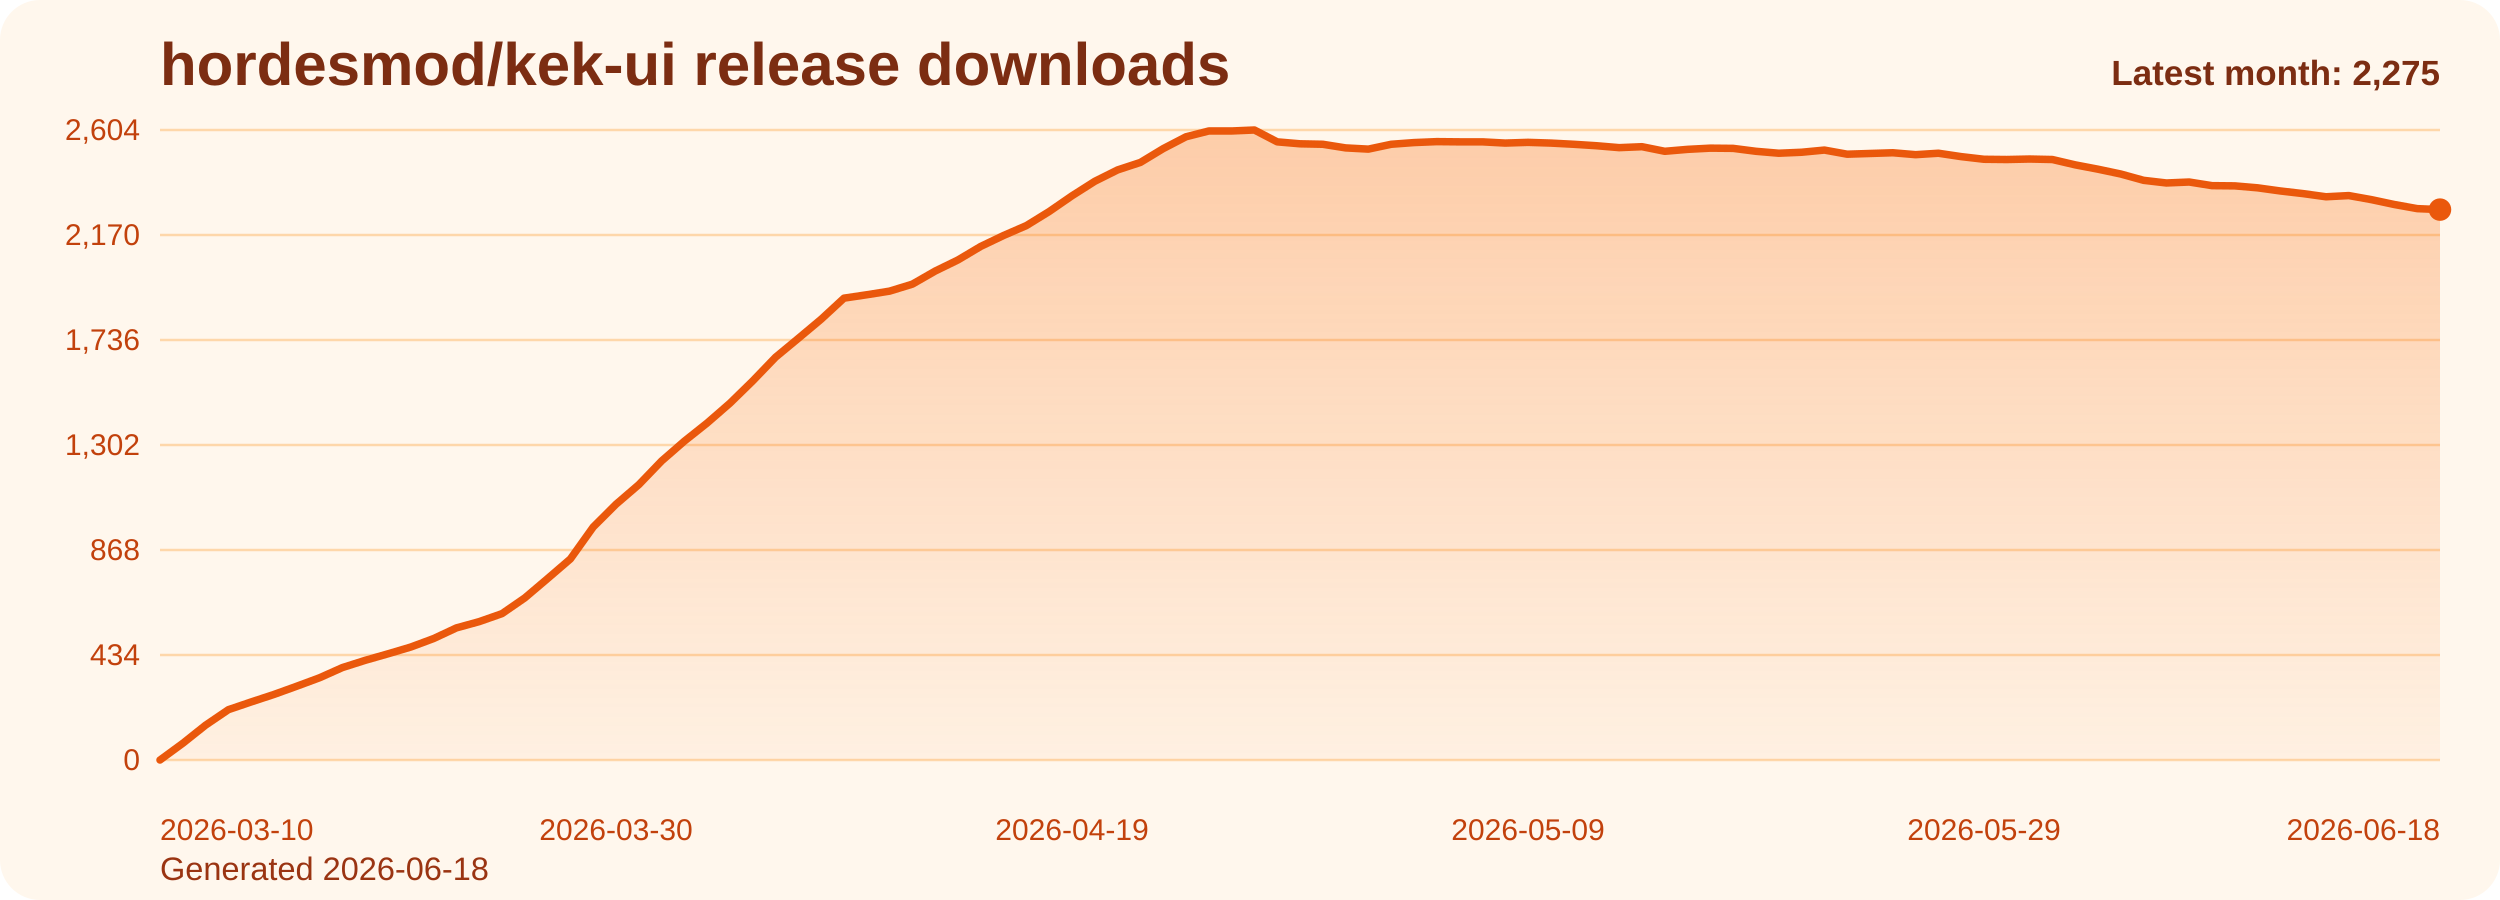
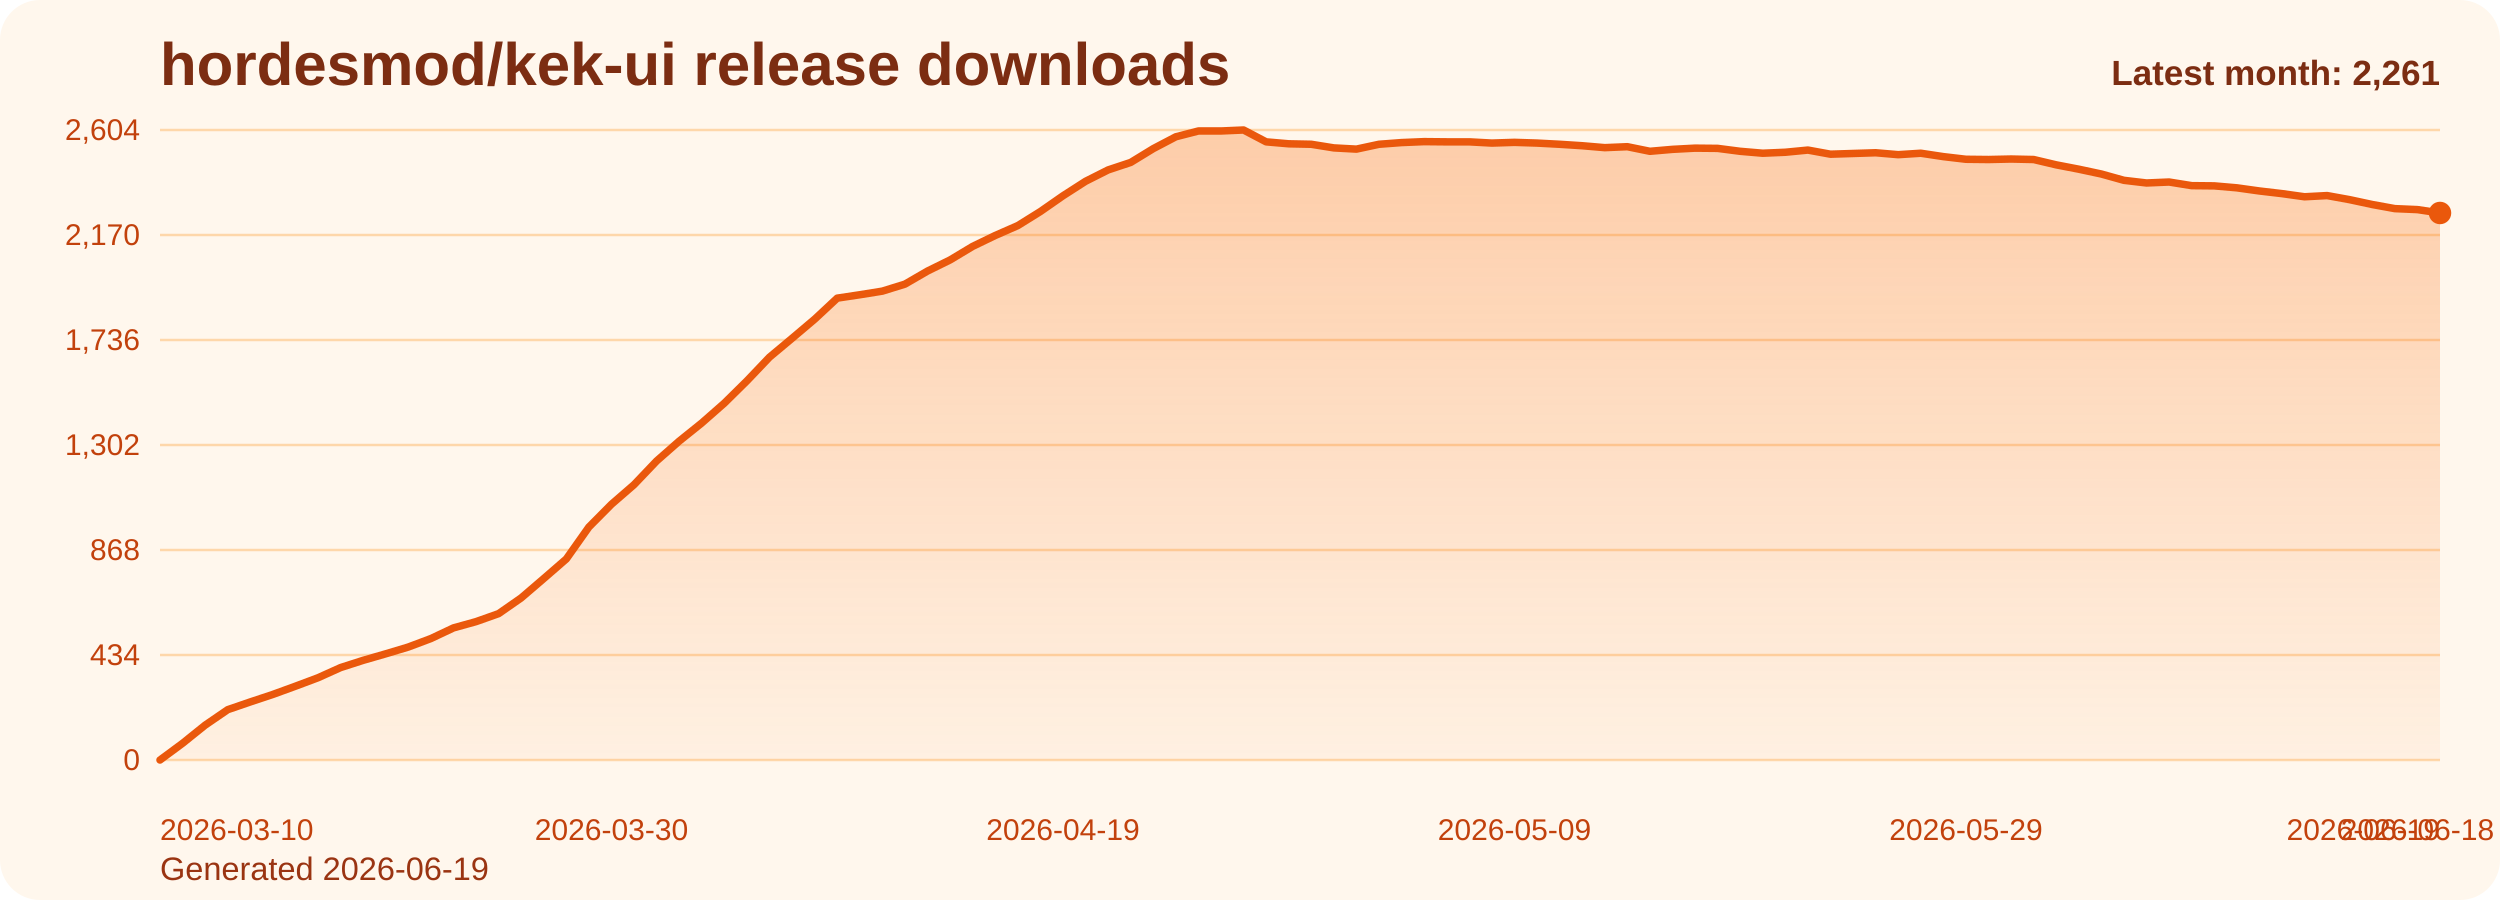
<svg xmlns="http://www.w3.org/2000/svg" viewBox="0 0 1000 360" role="img" aria-label="hordesmod/kek-ui release downloads chart">
  <defs>
    <linearGradient id="fill-monthly-orange" x1="0" y1="0" x2="0" y2="1">
      <stop offset="0%" stop-color="#f97316" stop-opacity="0.32" />
      <stop offset="100%" stop-color="#f97316" stop-opacity="0.05" />
    </linearGradient>
    <style>
      .bg { fill: #fff7ed; }
      .title { font: 700 24px Arial, sans-serif; fill: #7c2d12; }
      .sub { font: 400 13px Arial, sans-serif; fill: #9a3412; }
      .grid { stroke: #fed7aa; stroke-width: 1; }
      .axis { font: 400 12px Arial, sans-serif; fill: #c2410c; }
      .line { fill: none; stroke: #ea580c; stroke-width: 3; stroke-linecap: round; stroke-linejoin: round; }
      .dot { fill: #ea580c; }
      .value { font: 600 11px Arial, sans-serif; fill: #9a3412; }
      .latest { font: 700 14px Arial, sans-serif; fill: #7c2d12; }
    </style>
  </defs>
  <rect class="bg" x="0" y="0" width="1000" height="360" rx="16" />
  <text class="title" x="64" y="34">hordesmod/kek-ui release downloads</text>
-   <text class="sub" x="64" y="352">Generated 2026-06-18</text>
+   <text class="sub" x="64" y="352">Generated 2026-06-19</text>
  <line x1="64" y1="52.00" x2="976" y2="52.00" class="grid" />
  <text x="56" y="56.00" text-anchor="end" class="axis">2,604</text>
  <line x1="64" y1="94.00" x2="976" y2="94.00" class="grid" />
  <text x="56" y="98.00" text-anchor="end" class="axis">2,170</text>
  <line x1="64" y1="136.00" x2="976" y2="136.00" class="grid" />
  <text x="56" y="140.00" text-anchor="end" class="axis">1,736</text>
  <line x1="64" y1="178.00" x2="976" y2="178.00" class="grid" />
  <text x="56" y="182.00" text-anchor="end" class="axis">1,302</text>
  <line x1="64" y1="220.00" x2="976" y2="220.00" class="grid" />
  <text x="56" y="224.00" text-anchor="end" class="axis">868</text>
  <line x1="64" y1="262.00" x2="976" y2="262.00" class="grid" />
  <text x="56" y="266.00" text-anchor="end" class="axis">434</text>
  <line x1="64" y1="304.00" x2="976" y2="304.00" class="grid" />
  <text x="56" y="308.00" text-anchor="end" class="axis">0</text>
-   <path d="M 64.00 304 L 64.00 304.00 L 73.12 297.32 L 82.24 290.06 L 91.36 283.87 L 100.48 280.77 L 109.60 277.77 L 118.72 274.48 L 127.84 271.10 L 136.96 267.03 L 146.08 264.13 L 155.20 261.52 L 164.32 258.81 L 173.44 255.42 L 182.56 251.16 L 191.68 248.65 L 200.80 245.45 L 209.92 239.16 L 219.04 231.42 L 228.16 223.58 L 237.28 210.81 L 246.40 201.71 L 255.52 193.87 L 264.64 184.39 L 273.76 176.45 L 282.88 169.19 L 292.00 161.26 L 301.12 152.35 L 310.24 142.87 L 319.36 135.32 L 328.48 127.68 L 337.60 119.26 L 346.72 117.90 L 355.84 116.45 L 364.96 113.65 L 374.08 108.42 L 383.20 103.97 L 392.32 98.55 L 401.44 94.19 L 410.56 90.23 L 419.68 84.61 L 428.80 78.32 L 437.92 72.52 L 447.04 67.97 L 456.16 64.97 L 465.28 59.45 L 474.40 54.71 L 483.52 52.39 L 492.64 52.39 L 501.76 52.00 L 510.88 56.74 L 520.00 57.52 L 529.12 57.71 L 538.24 59.16 L 547.36 59.65 L 556.48 57.71 L 565.60 57.03 L 574.72 56.65 L 583.84 56.74 L 592.96 56.74 L 602.08 57.23 L 611.20 56.94 L 620.32 57.23 L 629.44 57.71 L 638.56 58.29 L 647.68 59.06 L 656.80 58.68 L 665.92 60.52 L 675.04 59.74 L 684.16 59.26 L 693.28 59.35 L 702.40 60.52 L 711.52 61.29 L 720.64 60.90 L 729.76 60.03 L 738.88 61.68 L 748.00 61.39 L 757.12 61.10 L 766.24 61.87 L 775.36 61.29 L 784.48 62.65 L 793.60 63.71 L 802.72 63.81 L 811.84 63.61 L 820.96 63.81 L 830.08 65.94 L 839.20 67.68 L 848.32 69.61 L 857.44 72.13 L 866.56 73.19 L 875.68 72.81 L 884.80 74.26 L 893.92 74.35 L 903.04 75.13 L 912.16 76.39 L 921.28 77.45 L 930.40 78.71 L 939.52 78.23 L 948.64 79.87 L 957.76 81.81 L 966.88 83.45 L 976.00 83.84 L 976.00 304 Z" fill="url(#fill-monthly-orange)" />
-   <polyline class="line" points="64.00,304.00 73.12,297.32 82.24,290.06 91.36,283.87 100.48,280.77 109.60,277.77 118.72,274.48 127.84,271.10 136.96,267.03 146.08,264.13 155.20,261.52 164.32,258.81 173.44,255.42 182.56,251.16 191.68,248.65 200.80,245.45 209.92,239.16 219.04,231.42 228.16,223.58 237.28,210.81 246.40,201.71 255.52,193.87 264.64,184.39 273.76,176.45 282.88,169.19 292.00,161.26 301.12,152.35 310.24,142.87 319.36,135.32 328.48,127.68 337.60,119.26 346.72,117.90 355.84,116.45 364.96,113.65 374.08,108.42 383.20,103.97 392.32,98.55 401.44,94.19 410.56,90.23 419.68,84.61 428.80,78.32 437.92,72.52 447.04,67.97 456.16,64.97 465.28,59.45 474.40,54.71 483.52,52.39 492.64,52.39 501.76,52.00 510.88,56.74 520.00,57.52 529.12,57.71 538.24,59.16 547.36,59.65 556.48,57.71 565.60,57.03 574.72,56.65 583.84,56.74 592.96,56.74 602.08,57.23 611.20,56.94 620.32,57.23 629.44,57.71 638.56,58.29 647.68,59.06 656.80,58.68 665.92,60.52 675.04,59.74 684.16,59.26 693.28,59.35 702.40,60.52 711.52,61.29 720.64,60.90 729.76,60.03 738.88,61.68 748.00,61.39 757.12,61.10 766.24,61.87 775.36,61.29 784.48,62.65 793.60,63.71 802.72,63.81 811.84,63.61 820.96,63.81 830.08,65.94 839.20,67.68 848.32,69.61 857.44,72.13 866.56,73.19 875.68,72.81 884.80,74.26 893.92,74.35 903.04,75.13 912.16,76.39 921.28,77.45 930.40,78.71 939.52,78.23 948.64,79.87 957.76,81.81 966.88,83.45 976.00,83.84" />
-   <circle class="dot" cx="976.00" cy="83.84" r="4.5" />
+   <path d="M 64.00 304 L 64.00 304.00 L 73.03 297.32 L 82.06 290.06 L 91.09 283.87 L 100.12 280.77 L 109.15 277.77 L 118.18 274.48 L 127.21 271.10 L 136.24 267.03 L 145.27 264.13 L 154.30 261.52 L 163.33 258.81 L 172.36 255.42 L 181.39 251.16 L 190.42 248.65 L 199.45 245.45 L 208.48 239.16 L 217.50 231.42 L 226.53 223.58 L 235.56 210.81 L 244.59 201.71 L 253.62 193.87 L 262.65 184.39 L 271.68 176.45 L 280.71 169.19 L 289.74 161.26 L 298.77 152.35 L 307.80 142.87 L 316.83 135.32 L 325.86 127.68 L 334.89 119.26 L 343.92 117.90 L 352.95 116.45 L 361.98 113.65 L 371.01 108.42 L 380.04 103.97 L 389.07 98.55 L 398.10 94.19 L 407.13 90.23 L 416.16 84.61 L 425.19 78.32 L 434.22 72.52 L 443.25 67.97 L 452.28 64.97 L 461.31 59.45 L 470.34 54.71 L 479.37 52.39 L 488.40 52.39 L 497.43 52.00 L 506.46 56.74 L 515.49 57.52 L 524.51 57.71 L 533.54 59.16 L 542.57 59.65 L 551.60 57.71 L 560.63 57.03 L 569.66 56.65 L 578.69 56.74 L 587.72 56.74 L 596.75 57.23 L 605.78 56.94 L 614.81 57.23 L 623.84 57.71 L 632.87 58.29 L 641.90 59.06 L 650.93 58.68 L 659.96 60.52 L 668.99 59.74 L 678.02 59.26 L 687.05 59.35 L 696.08 60.52 L 705.11 61.29 L 714.14 60.90 L 723.17 60.03 L 732.20 61.68 L 741.23 61.39 L 750.26 61.10 L 759.29 61.87 L 768.32 61.29 L 777.35 62.65 L 786.38 63.71 L 795.41 63.81 L 804.44 63.61 L 813.47 63.81 L 822.50 65.94 L 831.52 67.68 L 840.55 69.61 L 849.58 72.13 L 858.61 73.19 L 867.64 72.81 L 876.67 74.26 L 885.70 74.35 L 894.73 75.13 L 903.76 76.39 L 912.79 77.45 L 921.82 78.71 L 930.85 78.23 L 939.88 79.87 L 948.91 81.81 L 957.94 83.45 L 966.97 83.84 L 976.00 85.19 L 976.00 304 Z" fill="url(#fill-monthly-orange)" />
+   <polyline class="line" points="64.00,304.00 73.03,297.32 82.06,290.06 91.09,283.87 100.12,280.77 109.15,277.77 118.18,274.48 127.21,271.10 136.24,267.03 145.27,264.13 154.30,261.52 163.33,258.81 172.36,255.42 181.39,251.16 190.42,248.65 199.45,245.45 208.48,239.16 217.50,231.42 226.53,223.58 235.56,210.81 244.59,201.71 253.62,193.87 262.65,184.39 271.68,176.45 280.71,169.19 289.74,161.26 298.77,152.35 307.80,142.87 316.83,135.32 325.86,127.68 334.89,119.26 343.92,117.90 352.95,116.45 361.98,113.65 371.01,108.42 380.04,103.97 389.07,98.55 398.10,94.19 407.13,90.23 416.16,84.61 425.19,78.32 434.22,72.52 443.25,67.97 452.28,64.97 461.31,59.45 470.34,54.71 479.37,52.39 488.40,52.39 497.43,52.00 506.46,56.74 515.49,57.52 524.51,57.71 533.54,59.16 542.57,59.65 551.60,57.71 560.63,57.03 569.66,56.65 578.69,56.74 587.72,56.74 596.75,57.23 605.78,56.94 614.81,57.23 623.84,57.71 632.87,58.29 641.90,59.06 650.93,58.68 659.96,60.52 668.99,59.74 678.02,59.26 687.05,59.35 696.08,60.52 705.11,61.29 714.14,60.90 723.17,60.03 732.20,61.68 741.23,61.39 750.26,61.10 759.29,61.87 768.32,61.29 777.35,62.65 786.38,63.71 795.41,63.81 804.44,63.61 813.47,63.81 822.50,65.94 831.52,67.68 840.55,69.61 849.58,72.13 858.61,73.19 867.64,72.81 876.67,74.26 885.70,74.35 894.73,75.13 903.76,76.39 912.79,77.45 921.82,78.71 930.85,78.23 939.88,79.87 948.91,81.81 957.94,83.45 966.97,83.84 976.00,85.19" />
+   <circle class="dot" cx="976.00" cy="85.19" r="4.5" />
  <text class="axis" x="64.00" y="336" text-anchor="start">2026-03-10</text>
-   <text class="axis" x="246.40" y="336" text-anchor="middle">2026-03-30</text>
-   <text class="axis" x="428.80" y="336" text-anchor="middle">2026-04-19</text>
-   <text class="axis" x="611.20" y="336" text-anchor="middle">2026-05-09</text>
-   <text class="axis" x="793.60" y="336" text-anchor="middle">2026-05-29</text>
-   <text class="axis" x="976.00" y="336" text-anchor="end">2026-06-18</text>
-   <text class="latest" x="976" y="34" text-anchor="end">Latest month: 2,275</text>
+   <text class="axis" x="244.59" y="336" text-anchor="middle">2026-03-30</text>
+   <text class="axis" x="425.19" y="336" text-anchor="middle">2026-04-19</text>
+   <text class="axis" x="605.78" y="336" text-anchor="middle">2026-05-09</text>
+   <text class="axis" x="786.38" y="336" text-anchor="middle">2026-05-29</text>
+   <text class="axis" x="966.97" y="336" text-anchor="middle">2026-06-18</text>
+   <text class="axis" x="976.00" y="336" text-anchor="end">2026-06-19</text>
+   <text class="latest" x="976" y="34" text-anchor="end">Latest month: 2,261</text>
</svg>
